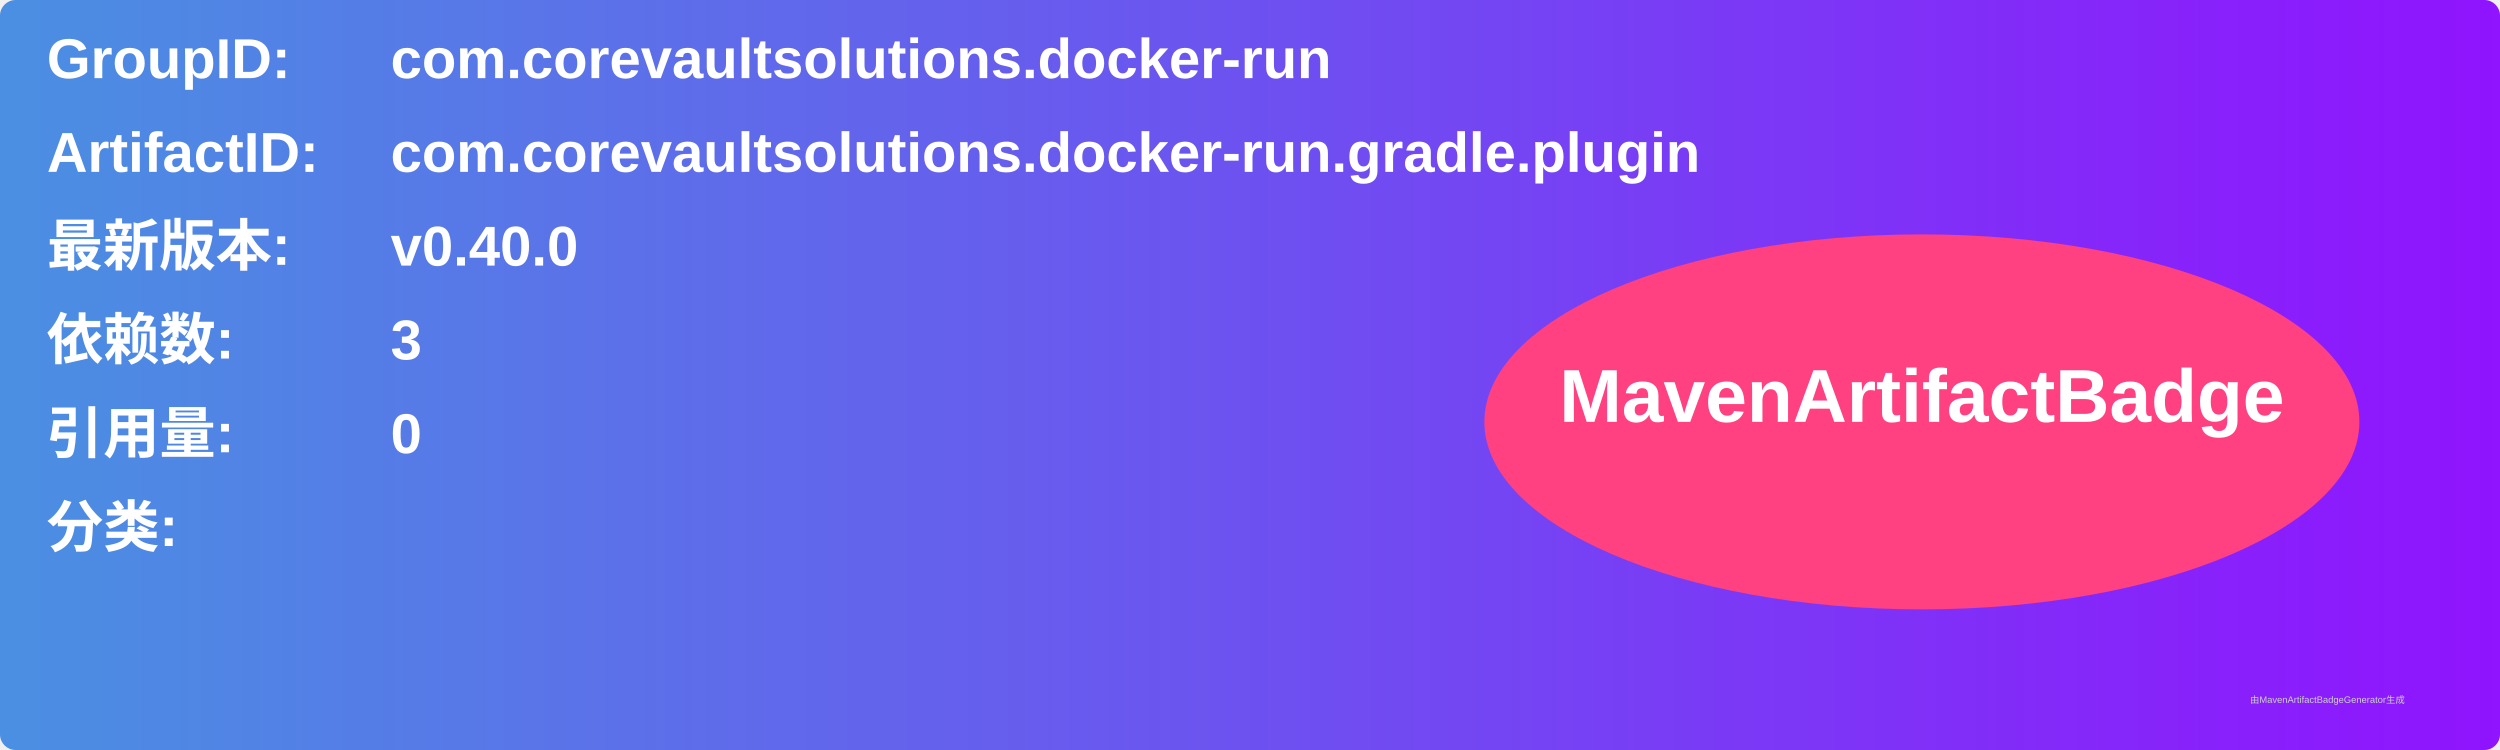
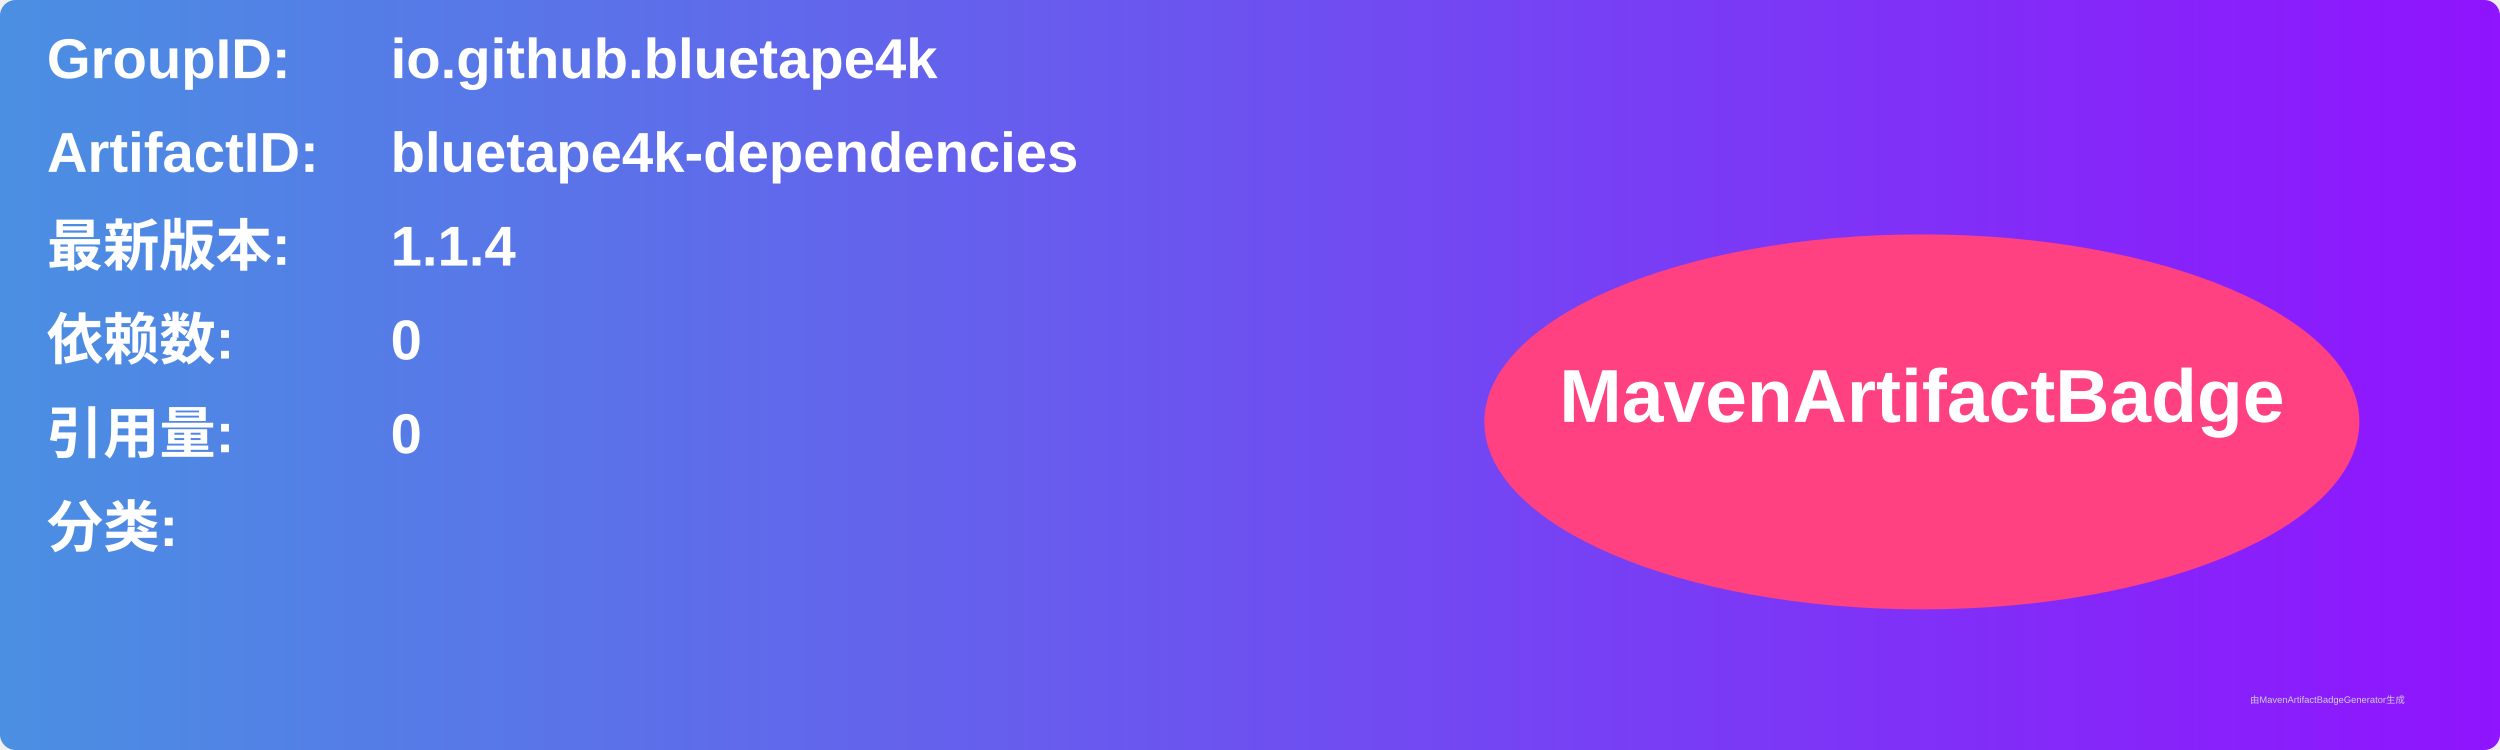
<svg xmlns="http://www.w3.org/2000/svg" width="800" height="240" viewBox="0 0 800 240">
  <linearGradient id="grad" x1="0%" y1="0%" x2="100%" y2="0%">
    <stop offset="0%" stop-color="#4a90e2" />
    <stop offset="100%" stop-color="#9013fe" />
  </linearGradient>
  <rect width="100%" height="100%" rx="5" ry="5" fill="url(#grad)" />
  <g transform="translate(15, 15)">
    <text x="0" y="10" font-family="Arial" font-size="18" fill="white" font-weight="bold" width="260">GroupID:</text>
-     <text x="110" y="10" font-family="Arial" font-size="18" fill="white" font-weight="bold" width="460">com.corevaultsolutions.docker-run</text>
+     <text x="110" y="10" font-family="Arial" font-size="18" fill="white" font-weight="bold" width="460">io.github.bluetape4k</text>
    <text x="0" y="40" font-family="Arial" font-size="18" fill="white" font-weight="bold" width="260">ArtifactID:</text>
-     <text x="110" y="40" font-family="Arial" font-size="18" fill="white" font-weight="bold" width="460">com.corevaultsolutions.docker-run.gradle.plugin</text>
+     <text x="110" y="40" font-family="Arial" font-size="18" fill="white" font-weight="bold" width="460">bluetape4k-dependencies</text>
    <text x="0" y="70" font-family="Arial" font-size="18" fill="white" font-weight="bold">最新版本:</text>
    <text x="110" y="70" font-family="Arial" font-size="18" fill="white" font-weight="bold">
-       <tspan font-weight="bold">v0.40.0</tspan>
+       <tspan font-weight="bold">1.1.4</tspan>
    </text>
    <text x="0" y="100" font-family="Arial" font-size="18" fill="white" font-weight="bold">依赖数: </text>
    <text x="110" y="100" font-family="Arial" font-size="18" fill="white">
-       <tspan font-weight="bold">3</tspan>
+       <tspan font-weight="bold">0</tspan>
    </text>
    <text x="0" y="130" font-family="Arial" font-size="18" fill="white" font-weight="bold">引用量: </text>
    <text x="110" y="130" font-family="Arial" font-size="18" fill="white">
      <tspan font-weight="bold">0</tspan>
    </text>
    <text x="0" y="160" font-family="Arial" font-size="18" fill="white" font-weight="bold">分类:</text>
    <text x="10" y="190" font-family="Arial" font-size="10" fill="white">
      <tspan font-weight="bold" />
    </text>
    <ellipse cx="600" cy="120" rx="140" ry="60" fill="#ff4081" />
    <text x="600" y="120" text-anchor="middle" font-family="Arial" font-size="24" fill="white" font-weight="bold">MavenArtifactBadge</text>
  </g>
  <text x="720" y="225" font-family="Arial" font-size="3" fill="#d0d0d0">由MavenArtifactBadgeGenerator生成</text>
</svg>
